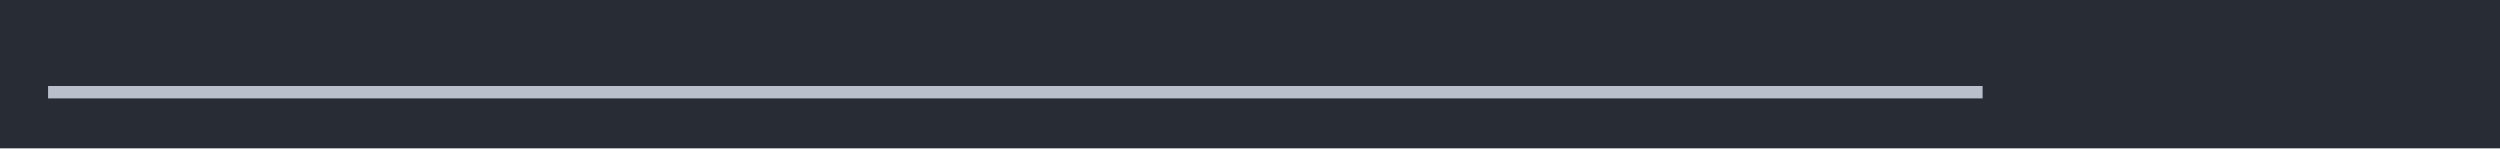
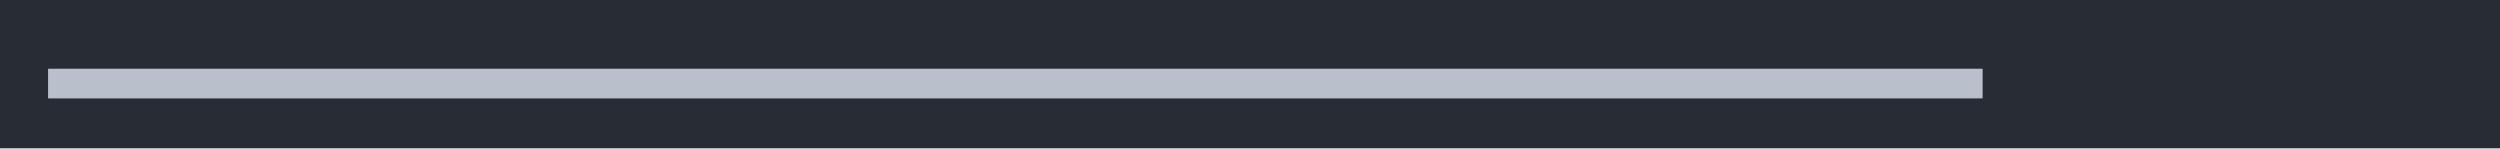
<svg xmlns="http://www.w3.org/2000/svg" xmlns:xlink="http://www.w3.org/1999/xlink" width="1040" height="61.71">
  <rect width="1040" height="61.71" rx="0" ry="0" class="a" />
  <svg height="21.71" viewBox="0 0 100 2.171" width="1000" x="20" y="20">
    <style>.a{fill:rgb(40,45,53)}.b{font-family:'Fira Code',Monaco,Consolas,Menlo,'Bitstream Vera Sans Mono','Powerline Symbols',monospace}.c{fill:transparent}.d{fill:rgb(185,192,203);white-space:pre}</style>
    <g font-family="'Fira Code',Monaco,Consolas,Menlo,'Bitstream Vera Sans Mono','Powerline Symbols',monospace" font-size="1.67" class="b">
      <defs>
        <symbol id="a">
          <rect height="2" width="100" x="0" y="0" class="c" />
        </symbol>
      </defs>
      <rect height="2.171" width="100" class="a" />
      <svg x="0" y="0" width="100">
        <svg x="0">
          <use xlink:href="#a" />
-           <text x="0" y="1.67" class="d">▂▂▂▂▂▂▂▂▂▂▂▂▂▂▂▂▂▂▂▂▂▂▂▂▂▂▂▂▂▂▂▂▂▂▂▂▂▂▂▂▂▂▂▂▂▂▂▂▂▂▂▂▂▂▂▂▂▂▂▂▂▂▂▂▂▂▂▂▂▂▂▂▂▂▂▂▂▂▂▂</text>
+           <text x="0" y="1.67" class="d">▅▅▅▅▅▅▅▅▅▅▅▅▅▅▅▅▅▅▅▅▅▅▅▅▅▅▅▅▅▅▅▅▅▅▅▅▅▅▅▅▅▅▅▅▅▅▅▅▅▅▅▅▅▅▅▅▅▅▅▅▅▅▅▅▅▅▅▅▅▅▅▅▅▅▅▅▅▅▅▅</text>
        </svg>
      </svg>
    </g>
  </svg>
</svg>
